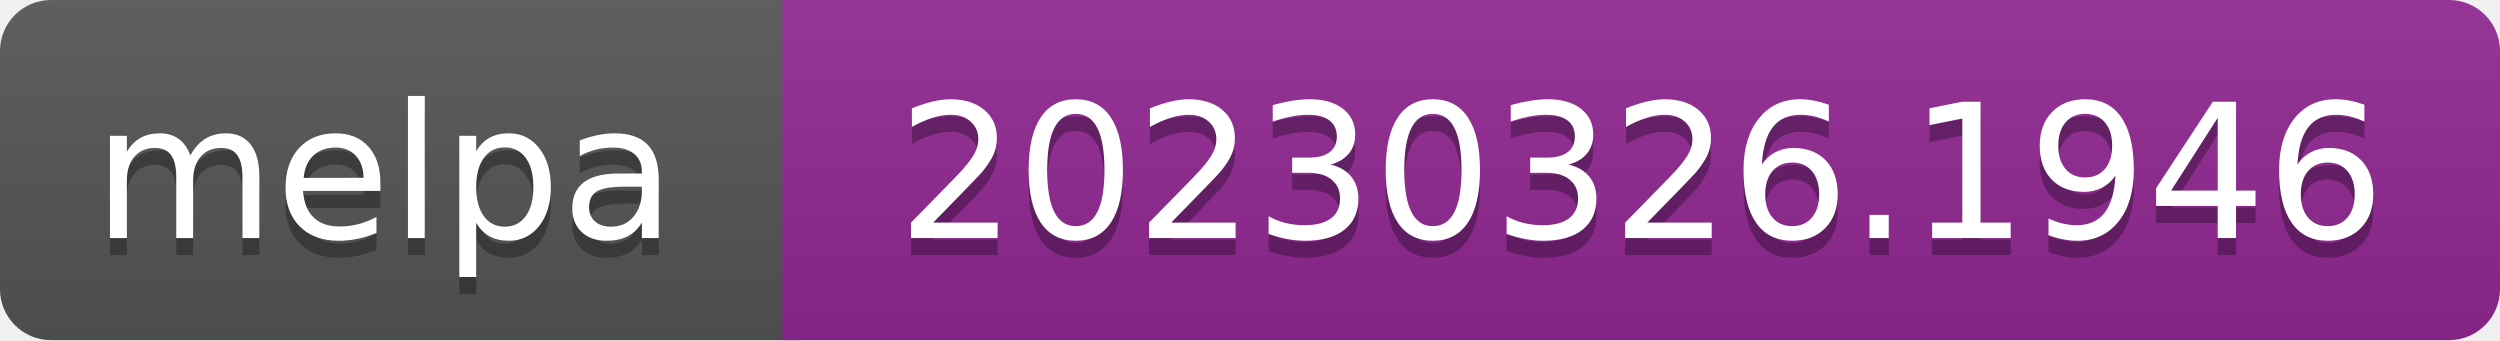
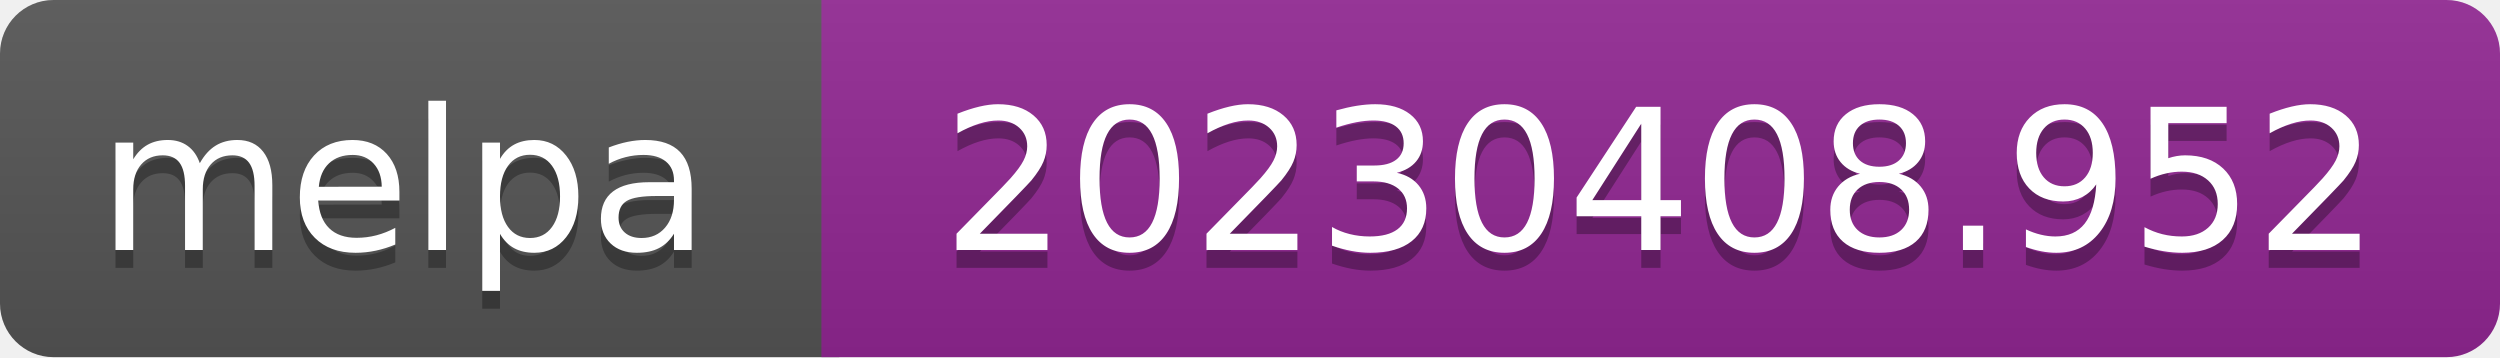
- <svg xmlns="http://www.w3.org/2000/svg" width="147" height="20" role="img" aria-label="melpa: 20230326.1946">
+ <svg xmlns="http://www.w3.org/2000/svg" width="140" height="20" role="img" aria-label="melpa: 20230408.952">
  <linearGradient id="s" x2="0" y2="100%">
    <stop offset="0" stop-color="#bbb" stop-opacity=".1" />
    <stop offset="1" stop-opacity=".1" />
  </linearGradient>
  <clipPath id="r">
-     <rect width="147" height="20" rx="3" fill="#fff" />
+     <rect width="140" height="20" rx="3" fill="#fff" />
  </clipPath>
  <g clip-path="url(#r)">
    <rect width="47" height="20" fill="#555" />
-     <rect x="46" width="147" height="20" fill="#922793" />
-     <rect width="147" height="20" fill="url(#s)" />
+     <rect x="46" width="140" height="20" fill="#922793" />
+     <rect width="140" height="20" fill="url(#s)" />
  </g>
  <g fill="#fff" text-anchor="middle" font-family="Verdana,Geneva,DejaVu Sans,sans-serif" font-size="110" text-rendering="geometricPrecision">
    <text aria-hidden="true" x="226" y="150" fill="#010101" fill-opacity=".3" transform="scale(.1)" textLength="343">melpa</text>
    <text x="226" y="140" transform="scale(.1)" fill="#fff" textLength="343">melpa</text>
-     <text aria-hidden="true" x="965" y="150" fill="#010101" fill-opacity=".3" transform="scale(.1)" textLength="875">20230326.1946</text>
-     <text x="965" y="140" transform="scale(.1)" fill="#fff" textLength="875">20230326.1946</text>
+     <text aria-hidden="true" x="930" y="150" fill="#010101" fill-opacity=".3" transform="scale(.1)" textLength="805">20230408.952</text>
+     <text x="930" y="140" transform="scale(.1)" fill="#fff" textLength="805">20230408.952</text>
  </g>
</svg>
